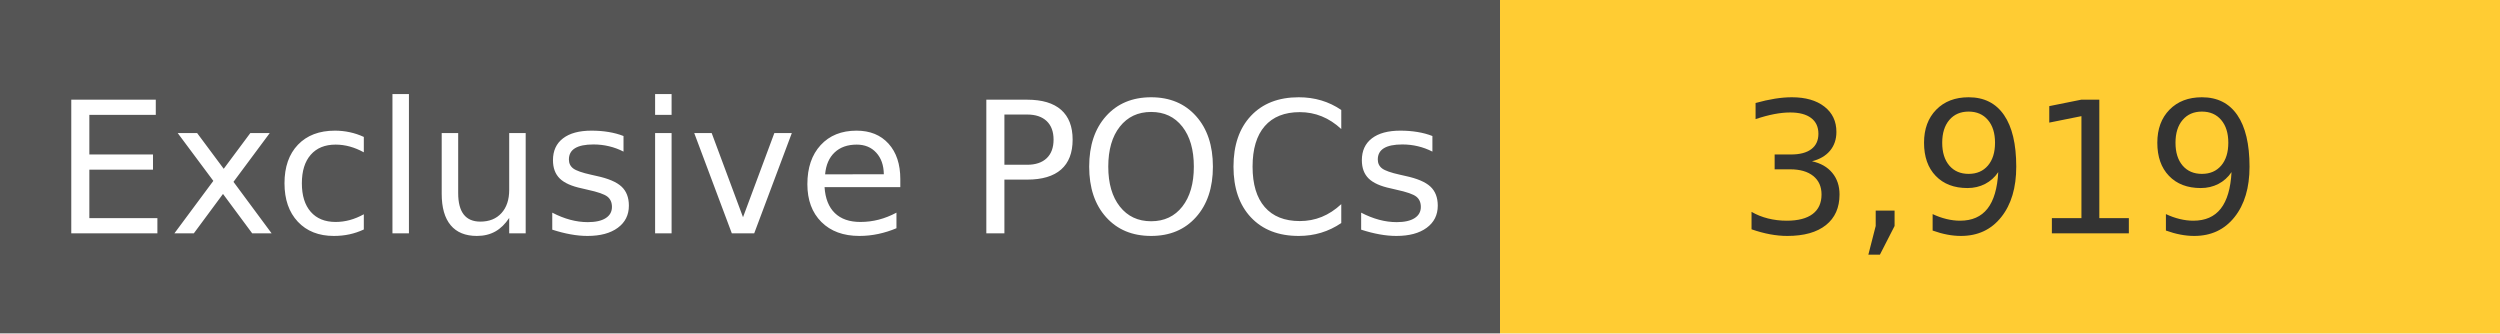
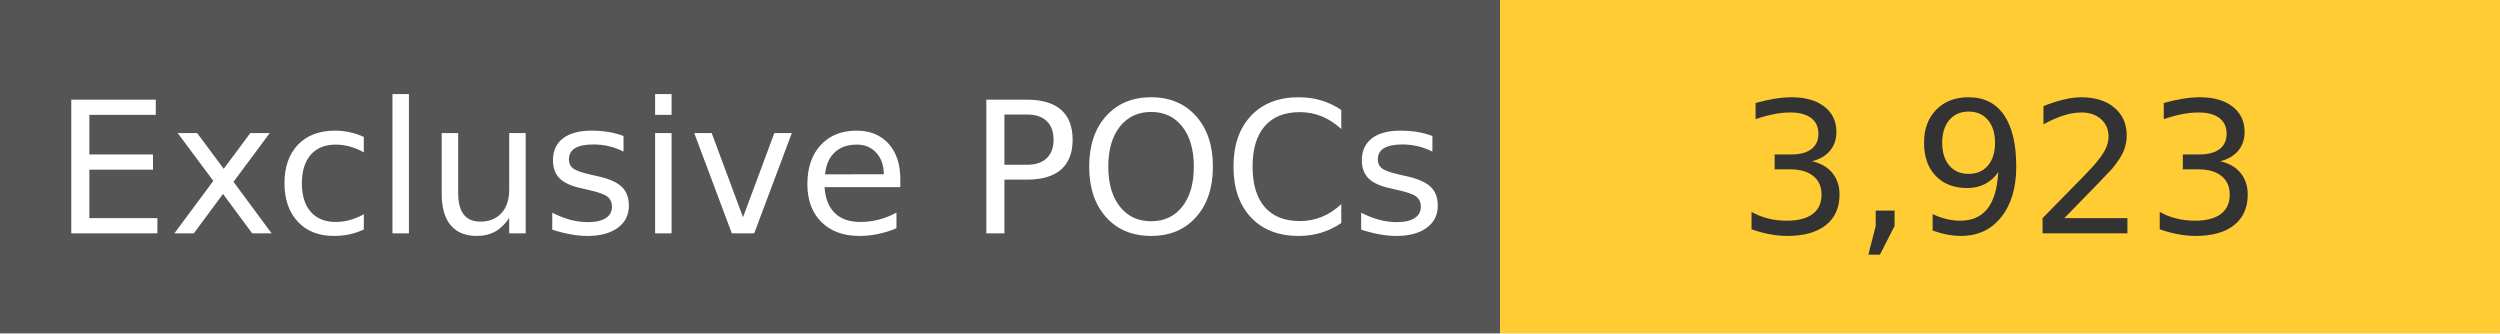
<svg xmlns="http://www.w3.org/2000/svg" width="150" height="20" role="img">
  <linearGradient id="s" x2="0" y2="100%">
    <stop offset="0" stop-color="#bbb" stop-opacity=".1" />
    <stop offset="1" stop-opacity=".1" />
  </linearGradient>
  <g>
    <rect width="90" height="20" fill="#555" />
    <rect x="90" width="267" height="20" fill="#ffcc33" />
  </g>
  <g fill="#fff" text-anchor="middle" font-family="Verdana,Geneva,DejaVu Sans,sans-serif" text-rendering="geometricPrecision" font-size="110">
    <text x="450" y="140" transform="scale(.1)" fill="#fff">
            Exclusive POCs
        </text>
    <text x="1200" y="140" transform="scale(.1)" fill="#333">
-             3,919
+             3,923
        </text>
  </g>
</svg>
